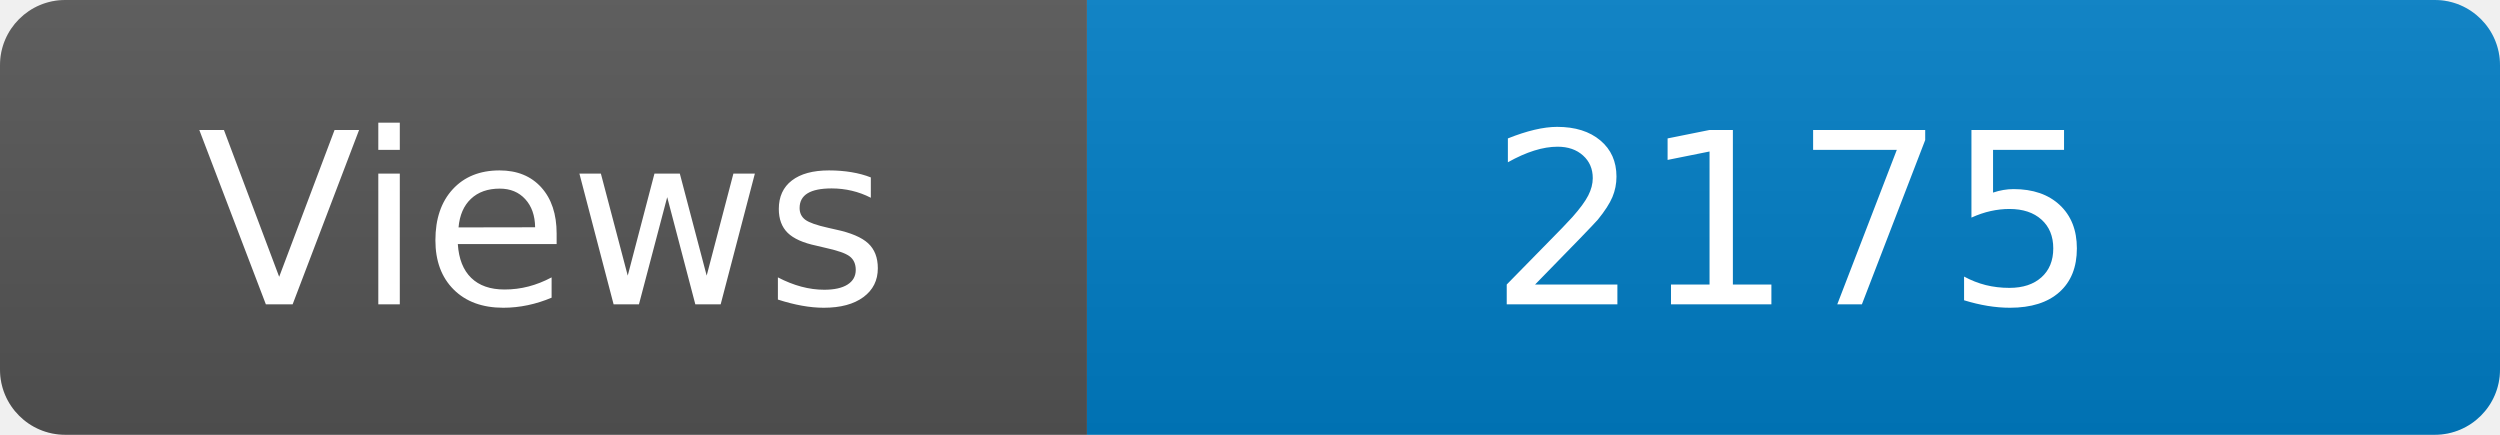
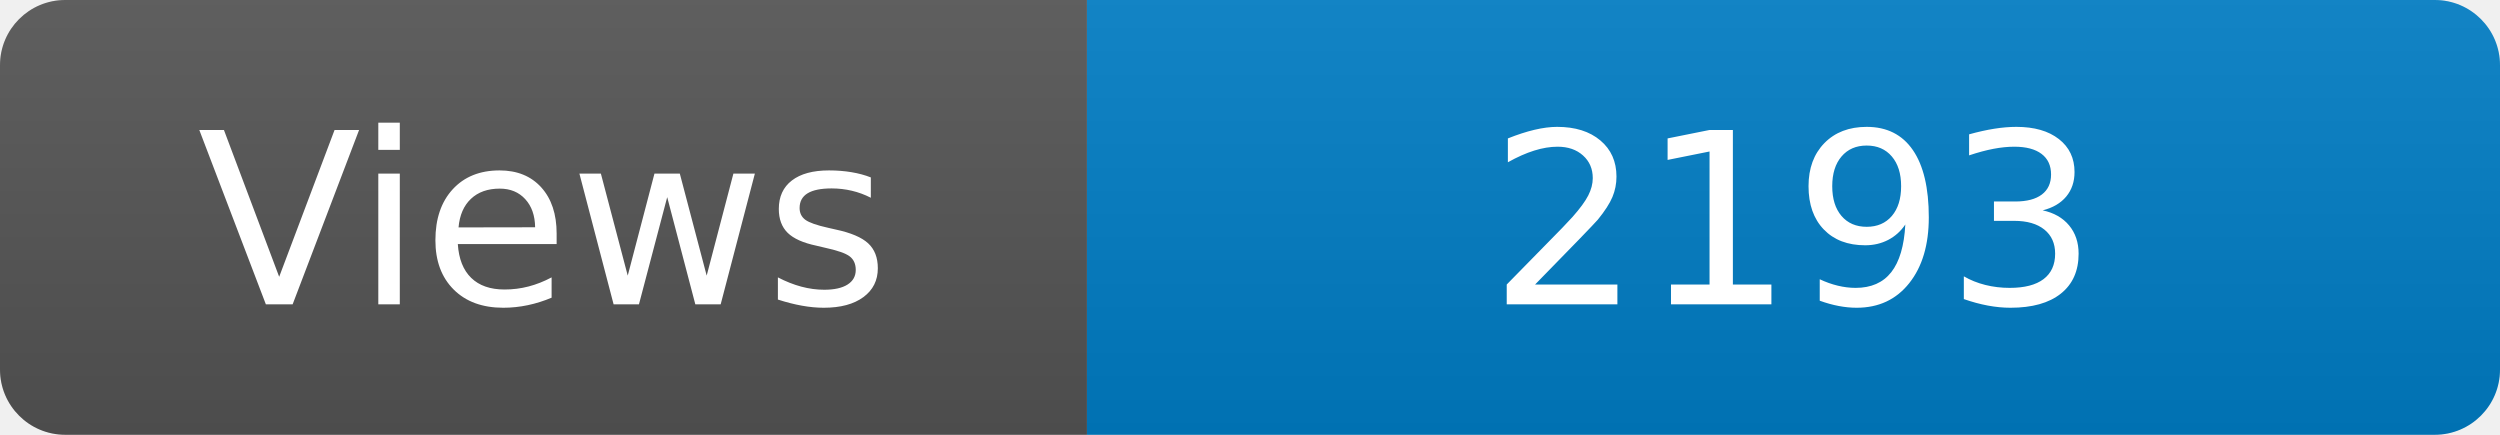
<svg xmlns="http://www.w3.org/2000/svg" width="115" height="20" role="img" aria-label="Maintained?: yes">
  <linearGradient id="s" x2="0" y2="100%">
    <stop offset="0" stop-color="#bbb" stop-opacity=".1" />
    <stop offset="1" stop-opacity=".1" />
  </linearGradient>
  <clipPath id="r">
    <rect width="115" height="20" rx="3" fill="#fff" />
  </clipPath>
  <g clip-path="url(#r)">
    <rect width="50" height="20" fill="#555" />
    <rect x="50" width="160" height="20" fill="#007ec6" />
    <rect width="115" height="20" fill="url(#s)" />
  </g>
  <g fill="#fff" text-anchor="middle" font-family="Verdana,Geneva,DejaVu Sans,sans-serif" font-size="110">
    <text x="250" y="140" transform="scale(.1)" fill="#fff">Views</text>
-     <text x="825" y="140" transform="scale(.1)" fill="#fff">2175</text>
+     <text x="825" y="140" transform="scale(.1)" fill="#fff">2193</text>
  </g>
</svg>
